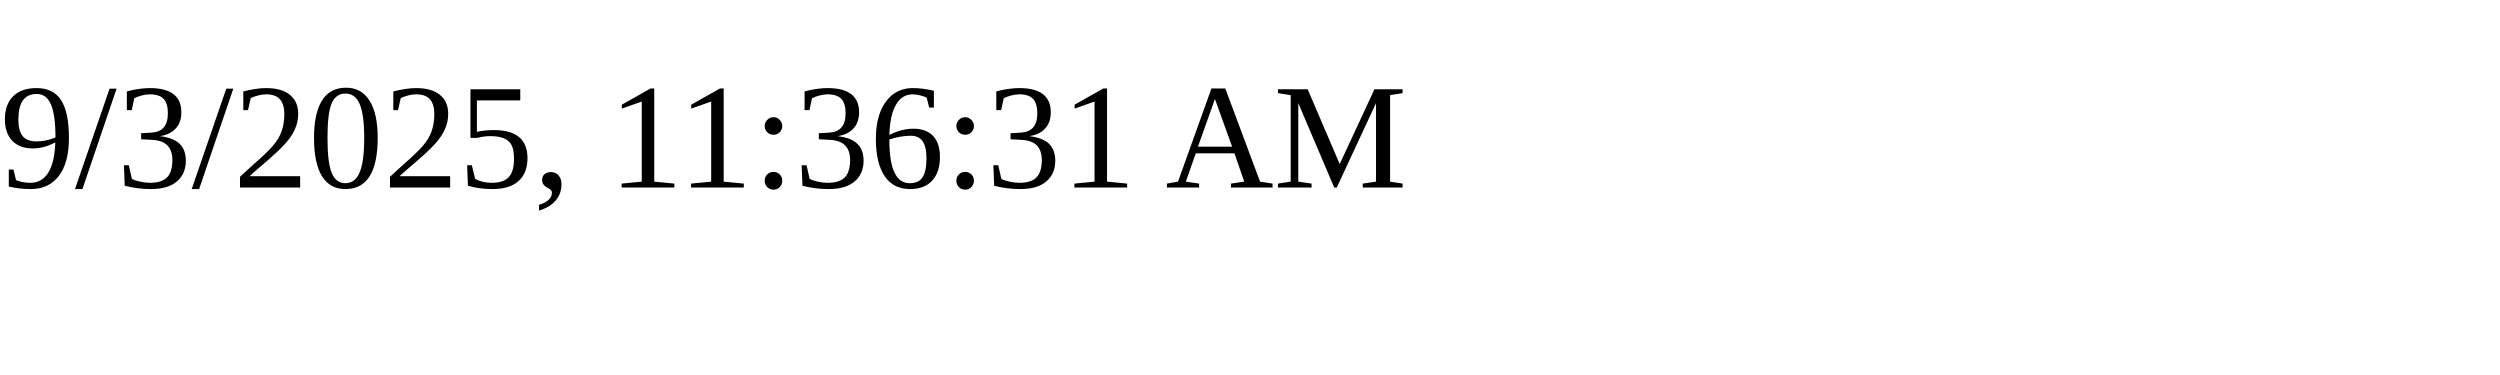
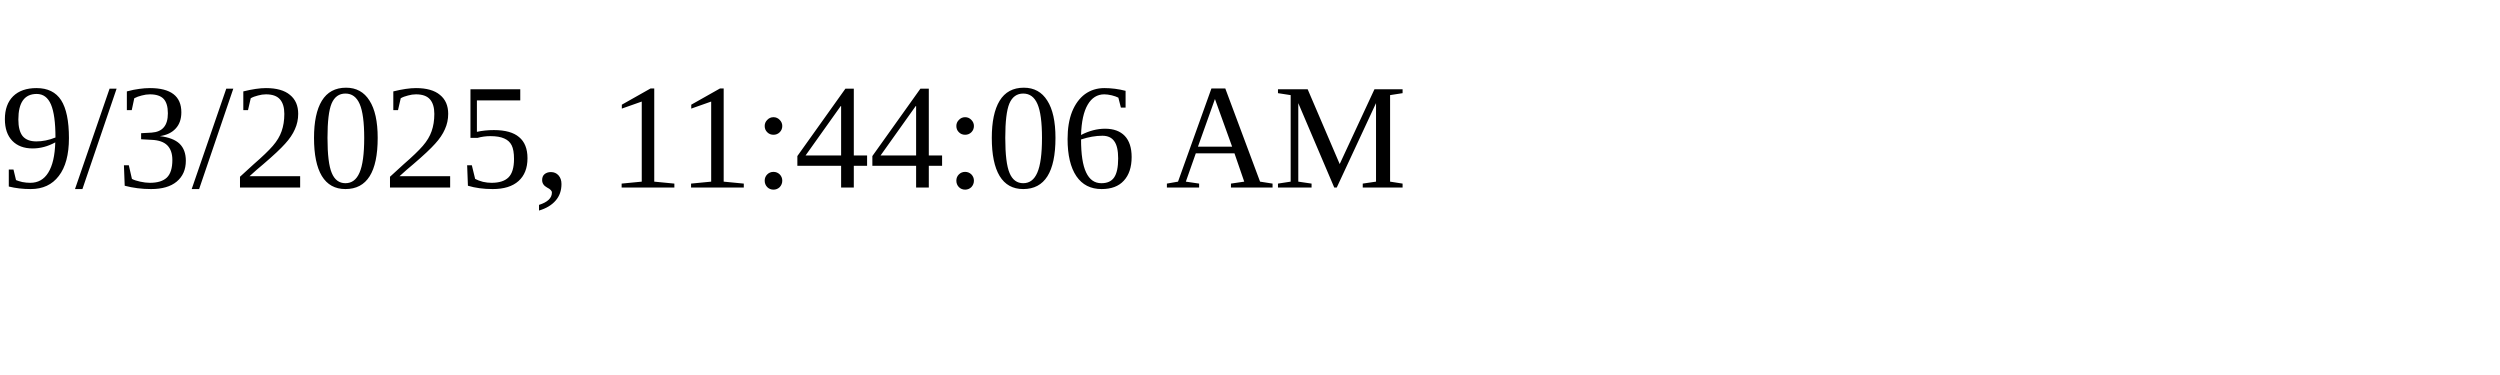
<svg xmlns="http://www.w3.org/2000/svg" height="30" width="200">
-   <text x="0" y="15">9/3/2025, 11:36:31 AM</text>
+   <text x="0" y="15">9/3/2025, 11:44:06 AM</text>
</svg>
